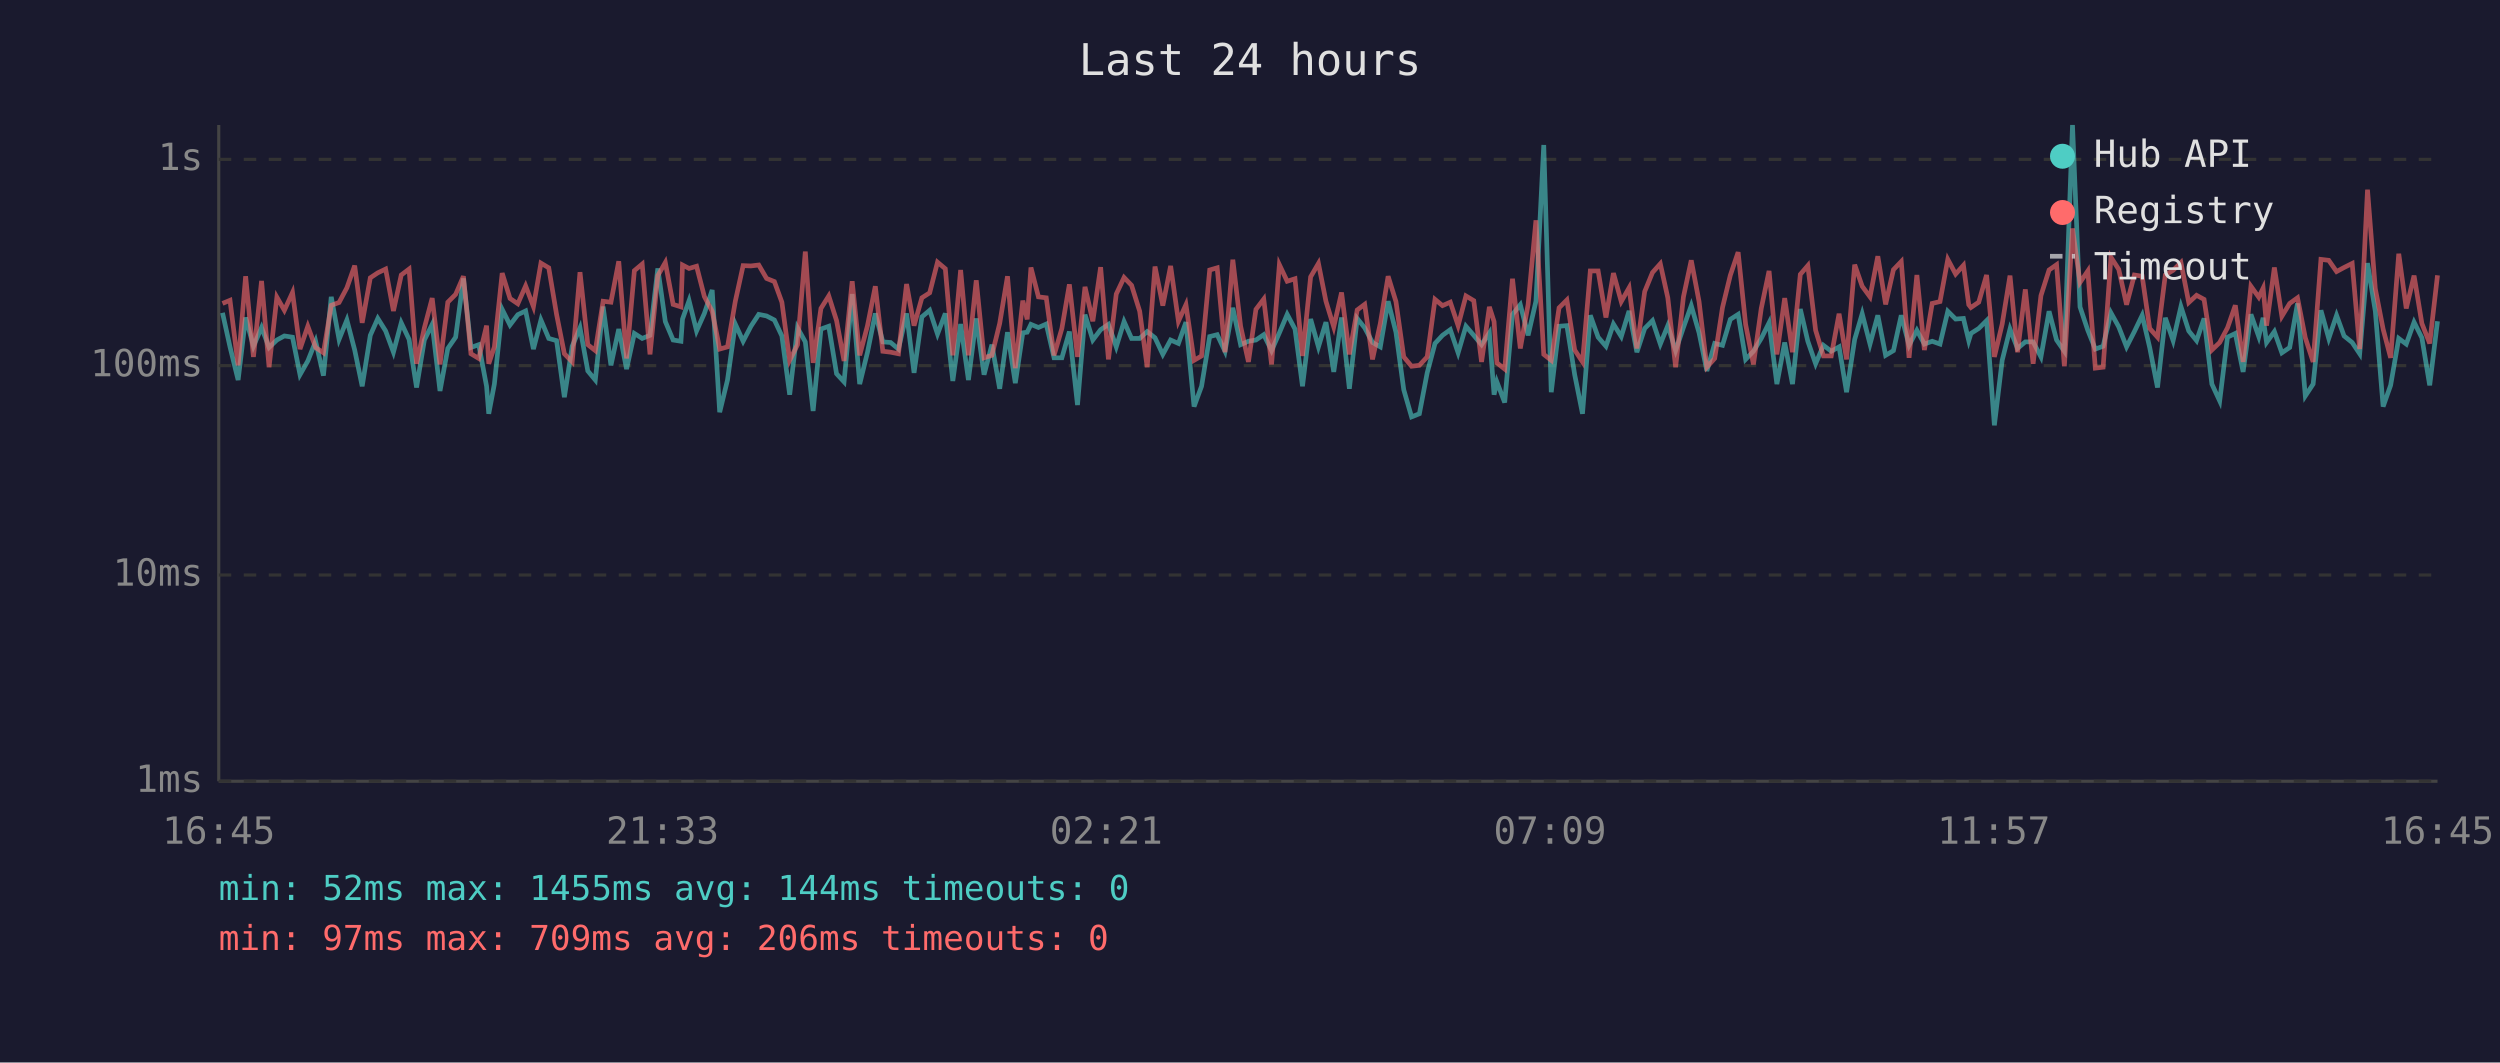
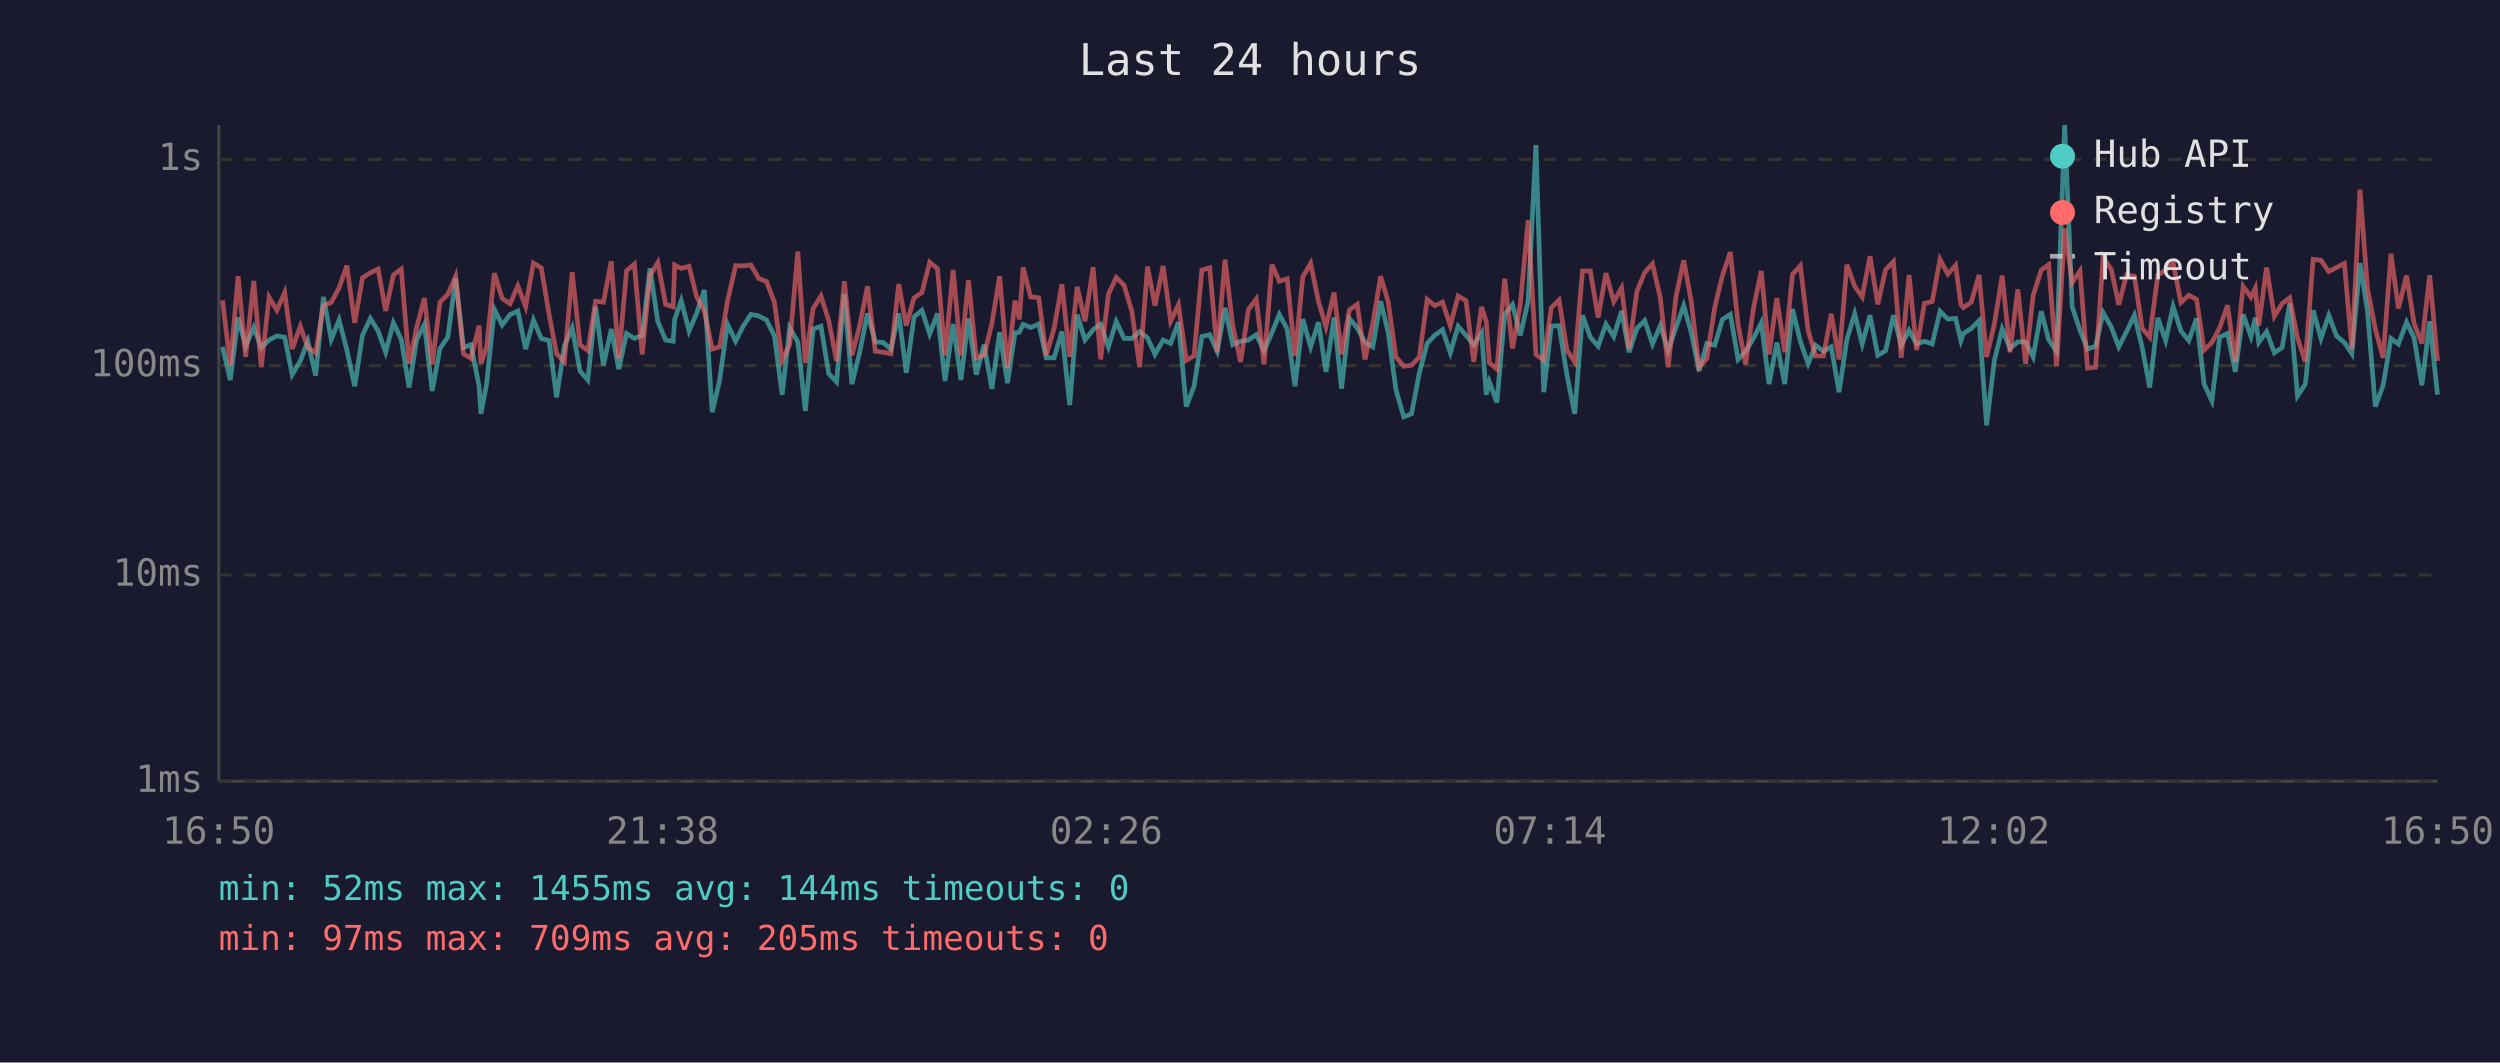
<svg xmlns="http://www.w3.org/2000/svg" viewBox="0 0 800 340" font-family="monospace" font-size="12">
  <rect width="800" height="340" fill="#1a1a2e" />
  <text x="400" y="24" fill="#e0e0e0" font-size="14" text-anchor="middle">Last 24 hours</text>
  <line x1="70" y1="40" x2="70" y2="250" stroke="#444" stroke-width="1" />
  <line x1="70" y1="250" x2="780" y2="250" stroke="#444" stroke-width="1" />
  <line x1="70" y1="250" x2="780" y2="250" stroke="#333" stroke-width="1" stroke-dasharray="4" />
  <text x="65" y="250" fill="#888" text-anchor="end" dominant-baseline="middle">1ms</text>
  <line x1="70" y1="184" x2="780" y2="184" stroke="#333" stroke-width="1" stroke-dasharray="4" />
  <text x="65" y="184" fill="#888" text-anchor="end" dominant-baseline="middle">10ms</text>
  <line x1="70" y1="117" x2="780" y2="117" stroke="#333" stroke-width="1" stroke-dasharray="4" />
  <text x="65" y="117" fill="#888" text-anchor="end" dominant-baseline="middle">100ms</text>
  <line x1="70" y1="51" x2="780" y2="51" stroke="#333" stroke-width="1" stroke-dasharray="4" />
  <text x="65" y="51" fill="#888" text-anchor="end" dominant-baseline="middle">1s</text>
-   <text x="70" y="270" fill="#888" text-anchor="middle">16:45</text>
-   <text x="212" y="270" fill="#888" text-anchor="middle">21:33</text>
-   <text x="354" y="270" fill="#888" text-anchor="middle">02:21</text>
-   <text x="496" y="270" fill="#888" text-anchor="middle">07:09</text>
-   <text x="638" y="270" fill="#888" text-anchor="middle">11:57</text>
-   <text x="780" y="270" fill="#888" text-anchor="middle">16:45</text>
-   <polyline points="71.2,100.1 73.6,111.0 76.2,121.6 78.6,101.6 81.1,110.8 83.7,104.8 86.1,111.2 88.6,108.8 91.0,107.5 93.6,107.9 96.0,119.9 98.5,115.5 101.0,109.2 103.5,120.2 106.0,95.0 108.5,108.6 111.0,102.4 113.5,112.0 115.9,123.6 118.5,107.3 120.9,101.9 123.4,105.9 125.9,112.7 128.4,103.3 130.9,108.6 133.3,124.0 135.8,108.8 138.3,103.8 140.8,125.1 143.3,111.5 145.8,107.9 148.3,89.1 150.7,111.2 153.2,110.3 155.7,123.6 156.4,132.4 158.2,122.9 160.7,99.0 163.2,104.0 165.7,100.7 168.2,99.5 170.7,111.7 173.1,102.4 175.6,108.3 178.1,109.0 180.6,127.1 183.1,110.8 185.6,104.9 188.1,118.7 190.5,121.6 193.0,98.1 195.5,116.9 198.0,105.3 200.5,118.1 203.0,106.7 205.5,108.3 208.0,107.3 210.5,85.9 212.9,102.9 215.4,108.8 217.9,109.2 218.4,102.1 220.5,96.2 222.9,105.9 225.4,100.3 227.9,92.8 230.3,131.9 232.8,121.6 235.3,103.7 237.8,109.2 240.3,104.4 242.8,100.6 245.3,101.1 247.8,102.4 250.2,107.5 252.7,126.3 255.2,104.9 257.7,109.4 260.2,131.5 262.7,105.3 265.2,104.4 267.7,119.6 270.1,122.2 272.7,94.1 275.1,122.9 277.6,112.7 280.1,100.3 282.5,109.4 285.0,109.6 287.5,111.7 290.1,100.3 292.5,119.3 295.0,101.4 297.5,99.3 300.0,106.9 302.5,100.3 304.9,121.9 307.4,103.7 309.9,121.6 312.4,101.9 314.9,119.9 317.4,110.3 319.9,124.4 322.4,106.3 324.9,122.6 327.3,106.5 328.7,106.3 329.9,103.8 332.3,104.8 334.8,103.7 337.3,114.5 339.8,114.5 342.2,106.1 344.8,129.6 347.2,100.7 349.7,108.8 352.2,105.5 354.7,103.8 357.2,111.0 359.7,102.9 362.1,108.3 364.7,108.3 367.1,106.1 369.6,108.1 372.1,113.4 374.6,108.8 377.1,109.9 379.5,103.1 382.1,130.1 384.5,123.6 387.1,107.7 389.5,107.1 392.0,112.4 394.5,98.5 397.0,110.3 399.5,109.2 401.9,108.8 404.4,107.1 406.9,112.2 409.4,106.5 411.9,100.6 414.4,105.3 416.8,123.6 419.4,102.1 421.9,111.0 424.3,103.1 426.8,119.0 429.3,101.6 431.8,124.4 434.3,101.9 436.7,104.9 439.2,109.6 441.7,111.0 444.2,96.4 446.7,106.3 449.2,124.7 451.7,133.4 454.2,132.4 456.7,119.3 459.2,109.9 461.6,107.3 464.1,105.5 466.6,112.9 469.1,104.4 471.6,107.3 474.1,110.3 476.6,106.5 478.1,126.3 479.0,122.2 481.5,128.8 484.0,100.6 486.5,97.5 489.0,107.3 491.5,96.4 494.0,46.4 496.4,125.5 498.9,104.4 501.4,104.2 503.9,119.9 506.4,132.4 508.9,100.9 511.4,107.9 513.9,110.8 516.3,103.7 518.8,107.7 521.3,99.5 523.8,112.7 526.3,105.1 528.8,102.6 531.3,110.1 533.7,104.2 536.2,112.2 538.7,104.8 541.2,97.8 543.7,106.5 546.2,118.7 548.7,109.9 551.2,110.5 553.7,102.2 556.2,100.6 558.6,115.0 561.1,112.4 563.6,108.3 566.1,103.3 568.6,122.9 571.1,109.6 573.6,122.9 576.1,98.9 578.5,109.2 581.0,116.4 583.5,110.5 586.0,112.4 588.5,111.0 590.9,125.5 593.5,108.6 595.9,100.4 598.4,110.1 600.9,100.9 603.4,113.7 605.9,112.2 608.4,100.9 610.9,110.5 613.4,105.7 615.8,110.1 618.3,109.2 620.8,110.1 623.3,99.6 625.8,102.1 628.3,101.9 630.0,109.0 630.7,106.7 633.2,105.1 635.7,102.6 638.2,136.1 640.7,115.3 643.2,105.3 645.6,111.5 648.1,109.4 650.6,109.4 653.1,114.2 655.7,99.6 658.1,108.8 660.6,112.4 663.2,40.0 665.6,98.2 668.1,105.7 670.5,111.7 673.0,110.8 675.5,100.1 678.0,104.6 680.5,111.0 683.0,106.1 685.5,100.9 687.9,111.2 690.4,124.0 692.9,101.7 695.4,109.0 697.9,98.1 700.4,105.9 702.9,109.0 705.3,101.9 707.8,122.9 710.3,128.3 712.8,107.9 715.3,106.7 717.8,119.0 720.3,100.6 722.8,107.7 724.2,101.7 725.3,109.6 727.8,106.1 730.2,112.9 732.7,111.2 735.2,97.1 737.7,126.7 740.2,122.9 742.7,99.3 745.2,108.3 747.7,100.9 750.1,107.5 752.7,109.6 755.1,113.2 757.6,84.2 760.1,99.6 762.6,130.1 765.0,123.3 767.6,108.3 770.0,110.1 772.5,103.1 775.0,108.1 777.5,123.3 780.0,102.8" fill="none" stroke="#4ecdc4" stroke-width="1.5" opacity="0.6" />
-   <polyline points="71.2,97.1 73.6,96.1 76.2,116.9 78.6,88.4 81.1,114.2 83.7,89.9 86.1,117.5 88.6,95.1 91.0,99.3 93.6,93.6 96.0,111.7 98.5,104.4 101.0,111.2 103.5,112.9 106.0,97.7 108.5,96.8 111.0,92.1 113.5,85.0 115.9,103.3 118.5,88.9 120.9,87.3 123.4,86.1 125.9,99.5 128.4,88.0 130.9,86.1 133.3,116.4 135.8,104.9 138.3,95.4 140.8,116.6 143.3,96.7 145.8,94.2 148.3,88.4 150.7,113.2 153.2,114.7 155.7,104.2 156.4,116.4 158.2,111.0 160.7,87.4 163.2,95.5 165.7,97.2 168.2,91.5 170.7,98.1 173.1,84.2 175.6,85.7 178.1,100.6 180.6,113.2 183.1,115.8 185.6,87.1 188.1,110.3 190.5,112.2 193.0,96.4 195.5,96.7 198.0,83.6 200.5,114.7 203.0,86.6 205.5,84.5 208.0,113.4 210.5,88.2 212.9,84.0 215.4,97.4 217.9,98.2 218.4,84.8 220.5,85.9 222.9,85.2 225.4,94.9 227.9,99.6 230.3,111.7 232.8,111.0 235.3,96.4 237.8,85.0 240.3,85.1 242.8,84.8 245.3,89.1 247.8,90.1 250.2,96.7 252.7,115.3 255.2,110.3 257.7,80.5 260.2,116.1 262.7,98.7 265.2,94.7 267.7,102.6 270.1,115.5 272.7,90.0 275.1,113.7 277.6,104.2 280.1,91.6 282.5,112.4 285.0,112.7 287.5,113.2 290.1,90.9 292.5,104.2 295.0,95.3 297.5,93.7 300.0,83.9 302.5,86.0 304.9,113.7 307.4,86.4 309.9,113.7 312.4,89.7 314.9,114.5 317.4,113.7 319.9,103.5 322.4,88.4 324.9,117.8 327.3,96.2 328.7,102.2 329.9,85.6 332.3,95.0 334.8,95.3 337.3,113.7 339.8,105.1 342.2,91.0 344.8,114.2 347.2,91.8 349.7,102.8 352.2,85.5 354.7,115.0 357.2,94.1 359.7,88.8 362.1,91.3 364.7,99.6 367.1,117.5 369.6,85.3 372.1,97.8 374.6,85.1 377.1,102.8 379.5,97.5 382.1,115.3 384.5,113.9 387.1,86.4 389.5,85.7 392.0,112.7 394.5,83.1 397.0,104.4 399.5,115.8 401.9,99.0 404.4,95.7 406.9,116.6 409.4,84.7 411.9,90.0 414.4,89.2 416.8,113.9 419.4,88.6 421.9,84.3 424.3,96.4 426.8,104.6 429.3,93.6 431.8,113.4 434.3,99.2 436.7,97.4 439.2,115.0 441.7,103.5 444.2,88.4 446.7,96.5 449.2,114.2 451.7,117.2 454.2,116.9 456.7,114.2 459.2,95.8 461.6,97.8 464.1,96.7 466.6,104.2 469.1,94.7 471.6,96.2 474.1,115.8 476.6,98.2 478.1,102.9 479.0,116.1 481.5,118.1 484.0,89.2 486.5,111.5 489.0,97.4 491.5,70.5 494.0,113.4 496.4,115.3 498.9,98.5 501.4,96.0 503.9,112.0 506.4,115.8 508.9,86.7 511.4,86.7 513.9,101.6 516.3,87.4 518.8,96.5 521.3,92.1 523.8,111.5 526.3,93.3 528.8,87.2 531.3,84.4 533.7,95.3 536.2,117.5 538.7,95.0 541.2,83.3 543.7,96.5 546.2,117.5 548.7,114.7 551.2,98.4 553.7,88.1 556.2,80.7 558.6,103.8 561.1,116.6 563.6,98.7 566.1,86.7 568.6,113.4 571.1,95.4 573.6,112.7 576.1,87.8 578.5,85.0 581.0,105.7 583.5,113.9 586.0,113.9 588.5,100.4 590.9,115.0 593.5,84.7 595.9,91.6 598.4,95.0 600.9,82.0 603.4,97.4 605.9,86.3 608.4,83.7 610.9,114.5 613.4,88.0 615.8,112.0 618.3,97.1 620.8,96.5 623.3,83.0 625.8,87.7 628.3,84.9 630.0,97.5 630.7,98.4 633.2,96.7 635.7,88.0 638.2,114.2 640.7,103.7 643.2,88.2 645.6,112.7 648.1,92.6 650.6,116.4 653.1,94.6 655.7,86.4 658.1,84.7 660.6,117.2 663.2,73.1 665.6,90.4 668.1,86.7 670.5,117.8 673.0,117.5 675.5,82.3 678.0,86.2 680.5,97.5 683.0,88.0 685.5,88.4 687.9,105.1 690.4,107.9 692.9,88.0 695.4,86.5 697.9,84.0 700.4,96.8 702.9,94.5 705.3,95.8 707.8,112.0 710.3,109.6 712.8,104.9 715.3,97.7 717.8,115.8 720.3,91.6 722.8,95.1 724.2,92.2 725.3,104.2 727.8,85.6 730.2,101.2 732.7,97.1 735.2,95.3 737.7,108.1 740.2,115.8 742.7,83.0 745.2,83.3 747.7,86.9 750.1,85.6 752.7,84.3 755.1,111.7 757.6,60.7 760.1,92.4 762.6,105.3 765.0,114.5 767.6,81.2 770.0,98.7 772.5,88.2 775.0,103.5 777.5,109.9 780.0,88.1" fill="none" stroke="#ff6b6b" stroke-width="1.5" opacity="0.6" />
+   <text x="70" y="270" fill="#888" text-anchor="middle">16:50</text>
+   <text x="212" y="270" fill="#888" text-anchor="middle">21:38</text>
+   <text x="354" y="270" fill="#888" text-anchor="middle">02:26</text>
+   <text x="496" y="270" fill="#888" text-anchor="middle">07:14</text>
+   <text x="638" y="270" fill="#888" text-anchor="middle">12:02</text>
+   <text x="780" y="270" fill="#888" text-anchor="middle">16:50</text>
+   <polyline points="71.2,111.0 73.7,121.6 76.2,101.6 78.6,110.8 81.2,104.8 83.6,111.2 86.1,108.8 88.6,107.5 91.1,107.9 93.5,119.9 96.1,115.5 98.5,109.2 101.0,120.2 103.5,95.0 106.0,108.6 108.5,102.4 111.0,112.0 113.5,123.6 116.0,107.3 118.5,101.9 121.0,105.9 123.4,112.7 125.9,103.3 128.4,108.6 130.9,124.0 133.3,108.8 135.8,103.8 138.3,125.1 140.8,111.5 143.3,107.9 145.8,89.1 148.3,111.2 150.7,110.3 153.3,123.6 153.9,132.4 155.7,122.9 158.2,99.0 160.7,104.0 163.2,100.7 165.7,99.5 168.2,111.7 170.7,102.4 173.2,108.3 175.7,109.0 178.1,127.1 180.6,110.8 183.1,104.9 185.6,118.7 188.1,121.6 190.6,98.1 193.1,116.9 195.6,105.3 198.0,118.1 200.5,106.7 203.0,108.3 205.5,107.3 208.0,85.9 210.5,102.9 213.0,108.8 215.4,109.2 215.9,102.1 218.0,96.2 220.5,105.9 222.9,100.3 225.4,92.8 227.9,131.9 230.3,121.6 232.8,103.7 235.4,109.2 237.8,104.4 240.3,100.6 242.8,101.1 245.3,102.4 247.8,107.5 250.3,126.3 252.7,104.9 255.3,109.4 257.7,131.5 260.2,105.3 262.7,104.4 265.2,119.6 267.7,122.2 270.2,94.1 272.6,122.9 275.1,112.7 277.6,100.3 280.1,109.4 282.6,109.6 285.1,111.7 287.6,100.3 290.0,119.3 292.5,101.4 295.0,99.3 297.5,106.9 300.0,100.3 302.4,121.9 305.0,103.7 307.5,121.6 309.9,101.9 312.4,119.9 314.9,110.3 317.4,124.4 319.9,106.3 322.4,122.6 324.8,106.5 326.2,106.3 327.4,103.8 329.8,104.8 332.4,103.7 334.8,114.5 337.3,114.5 339.8,106.1 342.3,129.6 344.7,100.7 347.2,108.8 349.8,105.5 352.2,103.8 354.7,111.0 357.2,102.9 359.7,108.3 362.2,108.3 364.7,106.1 367.2,108.1 369.6,113.4 372.2,108.8 374.6,109.9 377.1,103.1 379.6,130.1 382.1,123.6 384.6,107.7 387.1,107.1 389.5,112.4 392.0,98.5 394.5,110.3 397.0,109.2 399.5,108.8 402.0,107.1 404.5,112.2 407.0,106.5 409.4,100.6 411.9,105.3 414.4,123.6 416.9,102.1 419.4,111.0 421.9,103.1 424.3,119.0 426.9,101.6 429.3,124.4 431.8,101.9 434.3,104.9 436.8,109.6 439.3,111.0 441.8,96.4 444.2,106.3 446.7,124.7 449.2,133.4 451.7,132.4 454.2,119.3 456.7,109.9 459.1,107.3 461.6,105.5 464.1,112.9 466.6,104.4 469.1,107.3 471.6,110.3 474.1,106.5 475.6,126.3 476.6,122.2 479.0,128.8 481.5,100.6 484.0,97.5 486.5,107.3 489.0,96.4 491.5,46.4 494.0,125.5 496.4,104.4 498.9,104.2 501.4,119.9 503.9,132.4 506.4,100.9 508.9,107.9 511.4,110.8 513.9,103.7 516.4,107.7 518.9,99.5 521.3,112.7 523.8,105.1 526.3,102.6 528.8,110.1 531.3,104.2 533.8,112.2 536.3,104.8 538.8,97.8 541.2,106.5 543.7,118.7 546.2,109.9 548.7,110.5 551.2,102.2 553.7,100.6 556.2,115.0 558.6,112.4 561.1,108.3 563.6,103.3 566.1,122.9 568.6,109.6 571.1,122.9 573.6,98.9 576.1,109.2 578.6,116.4 581.0,110.5 583.5,112.4 586.0,111.0 588.5,125.5 591.0,108.6 593.5,100.4 595.9,110.1 598.4,100.9 600.9,113.7 603.4,112.2 605.9,100.9 608.4,110.5 610.9,105.7 613.3,110.1 615.8,109.2 618.3,110.1 620.8,99.6 623.3,102.1 625.8,101.9 627.5,109.0 628.3,106.7 630.8,105.1 633.3,102.6 635.7,136.1 638.2,115.3 640.7,105.3 643.2,111.5 645.7,109.4 648.2,109.4 650.6,114.2 653.2,99.6 655.6,108.8 658.1,112.4 660.7,40.0 663.1,98.2 665.6,105.7 668.0,111.7 670.6,110.8 673.0,100.1 675.6,104.6 678.0,111.0 680.5,106.1 683.0,100.9 685.5,111.2 687.9,124.0 690.5,101.7 693.0,109.0 695.4,98.1 697.9,105.9 700.4,109.0 702.9,101.9 705.3,122.9 707.8,128.3 710.3,107.9 712.8,106.7 715.3,119.0 717.8,100.6 720.3,107.7 721.7,101.7 722.8,109.6 725.3,106.1 727.8,112.9 730.3,111.2 732.7,97.1 735.2,126.7 737.7,122.9 740.2,99.3 742.7,108.3 745.2,100.9 747.7,107.5 750.2,109.6 752.6,113.2 755.2,84.2 757.6,99.6 760.1,130.1 762.6,123.3 765.1,108.3 767.5,110.1 770.1,103.1 772.5,108.1 775.0,123.3 777.5,102.8 780.0,126.3" fill="none" stroke="#4ecdc4" stroke-width="1.5" opacity="0.6" />
+   <polyline points="71.2,96.1 73.7,116.9 76.2,88.4 78.6,114.2 81.2,89.9 83.6,117.5 86.1,95.1 88.6,99.3 91.1,93.6 93.5,111.7 96.1,104.4 98.5,111.2 101.0,112.9 103.5,97.7 106.0,96.8 108.5,92.1 111.0,85.0 113.5,103.3 116.0,88.9 118.5,87.3 121.0,86.1 123.4,99.5 125.9,88.0 128.4,86.1 130.9,116.4 133.3,104.9 135.8,95.4 138.3,116.6 140.8,96.7 143.3,94.2 145.8,88.4 148.3,113.2 150.7,114.7 153.3,104.2 153.9,116.4 155.7,111.0 158.2,87.4 160.7,95.5 163.2,97.2 165.7,91.5 168.2,98.1 170.7,84.2 173.2,85.7 175.7,100.6 178.1,113.2 180.6,115.8 183.1,87.1 185.6,110.3 188.1,112.2 190.6,96.4 193.1,96.7 195.6,83.6 198.0,114.7 200.5,86.6 203.0,84.5 205.5,113.4 208.0,88.2 210.5,84.0 213.0,97.4 215.4,98.2 215.9,84.8 218.0,85.9 220.5,85.2 222.9,94.9 225.4,99.6 227.9,111.7 230.3,111.0 232.8,96.4 235.4,85.0 237.8,85.1 240.3,84.8 242.8,89.1 245.3,90.1 247.8,96.7 250.3,115.3 252.7,110.3 255.3,80.5 257.7,116.1 260.2,98.7 262.7,94.7 265.2,102.6 267.7,115.5 270.2,90.0 272.6,113.7 275.1,104.2 277.6,91.6 280.1,112.4 282.6,112.7 285.1,113.2 287.6,90.9 290.0,104.2 292.5,95.3 295.0,93.7 297.5,83.9 300.0,86.0 302.4,113.7 305.0,86.4 307.5,113.7 309.9,89.7 312.4,114.5 314.9,113.7 317.4,103.5 319.9,88.4 322.4,117.8 324.8,96.2 326.2,102.2 327.4,85.6 329.8,95.0 332.4,95.3 334.8,113.7 337.3,105.1 339.8,91.0 342.3,114.2 344.7,91.8 347.2,102.8 349.8,85.5 352.2,115.0 354.7,94.1 357.2,88.8 359.7,91.3 362.2,99.6 364.7,117.5 367.2,85.3 369.6,97.8 372.2,85.1 374.6,102.8 377.1,97.5 379.6,115.3 382.1,113.9 384.6,86.4 387.1,85.7 389.5,112.7 392.0,83.1 394.5,104.4 397.0,115.8 399.5,99.0 402.0,95.7 404.5,116.6 407.0,84.7 409.4,90.0 411.9,89.2 414.4,113.9 416.9,88.6 419.4,84.3 421.9,96.4 424.3,104.6 426.9,93.6 429.3,113.4 431.8,99.2 434.3,97.4 436.8,115.0 439.3,103.5 441.8,88.4 444.2,96.5 446.7,114.2 449.2,117.2 451.7,116.9 454.2,114.2 456.7,95.8 459.1,97.8 461.6,96.7 464.1,104.2 466.6,94.7 469.1,96.2 471.6,115.8 474.1,98.2 475.6,102.9 476.6,116.1 479.0,118.1 481.5,89.2 484.0,111.5 486.5,97.4 489.0,70.5 491.5,113.4 494.0,115.3 496.4,98.5 498.9,96.0 501.4,112.0 503.9,115.8 506.4,86.7 508.9,86.7 511.4,101.6 513.9,87.4 516.4,96.5 518.9,92.1 521.3,111.5 523.8,93.3 526.3,87.2 528.8,84.4 531.3,95.3 533.8,117.5 536.3,95.0 538.8,83.3 541.2,96.5 543.7,117.5 546.2,114.7 548.7,98.4 551.2,88.1 553.7,80.7 556.2,103.8 558.6,116.6 561.1,98.7 563.6,86.7 566.1,113.4 568.6,95.4 571.1,112.7 573.6,87.8 576.1,85.0 578.6,105.7 581.0,113.9 583.5,113.9 586.0,100.4 588.5,115.0 591.0,84.7 593.5,91.6 595.9,95.0 598.4,82.0 600.9,97.4 603.4,86.3 605.9,83.7 608.4,114.5 610.9,88.0 613.3,112.0 615.8,97.1 618.3,96.5 620.8,83.0 623.3,87.7 625.8,84.9 627.5,97.5 628.3,98.4 630.8,96.7 633.3,88.0 635.7,114.2 638.2,103.7 640.7,88.2 643.2,112.7 645.7,92.6 648.2,116.4 650.6,94.6 653.2,86.4 655.6,84.7 658.1,117.2 660.7,73.1 663.1,90.4 665.6,86.7 668.0,117.8 670.6,117.5 673.0,82.3 675.6,86.2 678.0,97.5 680.5,88.0 683.0,88.4 685.5,105.1 687.9,107.9 690.5,88.0 693.0,86.5 695.4,84.0 697.9,96.8 700.4,94.5 702.9,95.8 705.3,112.0 707.8,109.6 710.3,104.9 712.8,97.7 715.3,115.8 717.8,91.6 720.3,95.1 721.7,92.2 722.8,104.2 725.3,85.6 727.8,101.2 730.3,97.1 732.7,95.3 735.2,108.1 737.7,115.8 740.2,83.0 742.7,83.3 745.2,86.9 747.7,85.6 750.2,84.3 752.6,111.7 755.2,60.7 757.6,92.4 760.1,105.3 762.6,114.5 765.1,81.2 767.5,98.7 770.1,88.2 772.5,103.5 775.0,109.9 777.5,88.1 780.0,115.5" fill="none" stroke="#ff6b6b" stroke-width="1.5" opacity="0.6" />
  <circle cx="660" cy="50" r="4" fill="#4ecdc4" />
  <text x="670" y="50" fill="#e0e0e0" dominant-baseline="middle">Hub API</text>
  <circle cx="660" cy="68" r="4" fill="#ff6b6b" />
  <text x="670" y="68" fill="#e0e0e0" dominant-baseline="middle">Registry</text>
  <line x1="656" y1="82" x2="664" y2="82" stroke="#e0e0e0" stroke-width="1.5" stroke-dasharray="4,3" opacity="0.7" />
  <text x="670" y="86" fill="#e0e0e0" dominant-baseline="middle">Timeout</text>
  <text x="70" y="288" fill="#4ecdc4" font-size="11">min: 52ms  max: 1455ms  avg: 144ms  timeouts: 0</text>
-   <text x="70" y="304" fill="#ff6b6b" font-size="11">min: 97ms  max: 709ms  avg: 206ms  timeouts: 0</text>
+   <text x="70" y="304" fill="#ff6b6b" font-size="11">min: 97ms  max: 709ms  avg: 205ms  timeouts: 0</text>
</svg>
